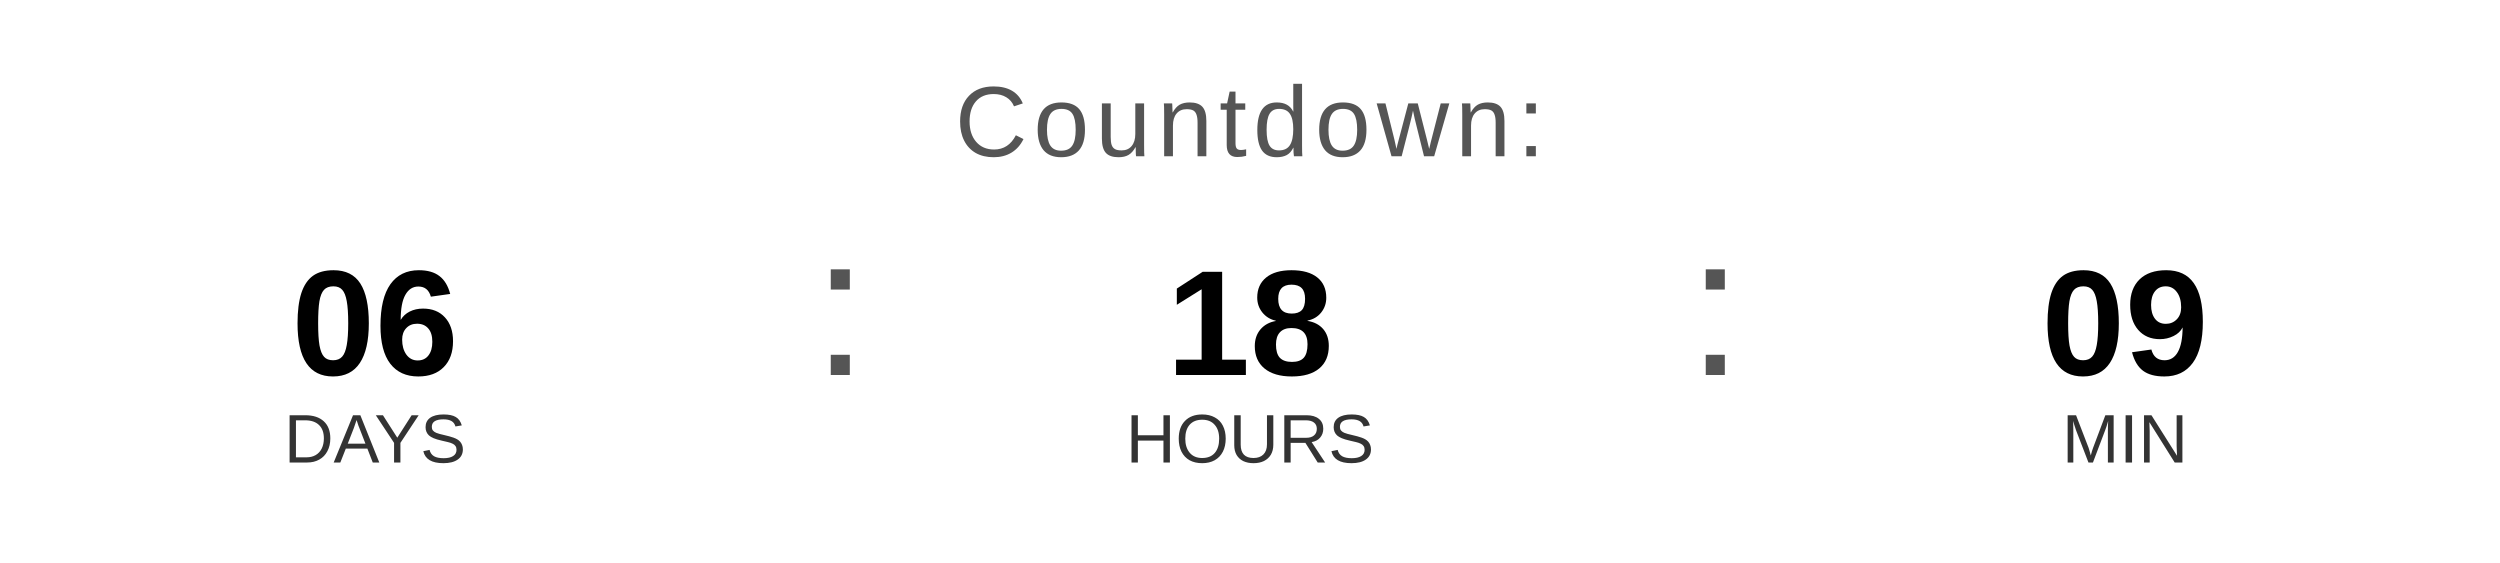
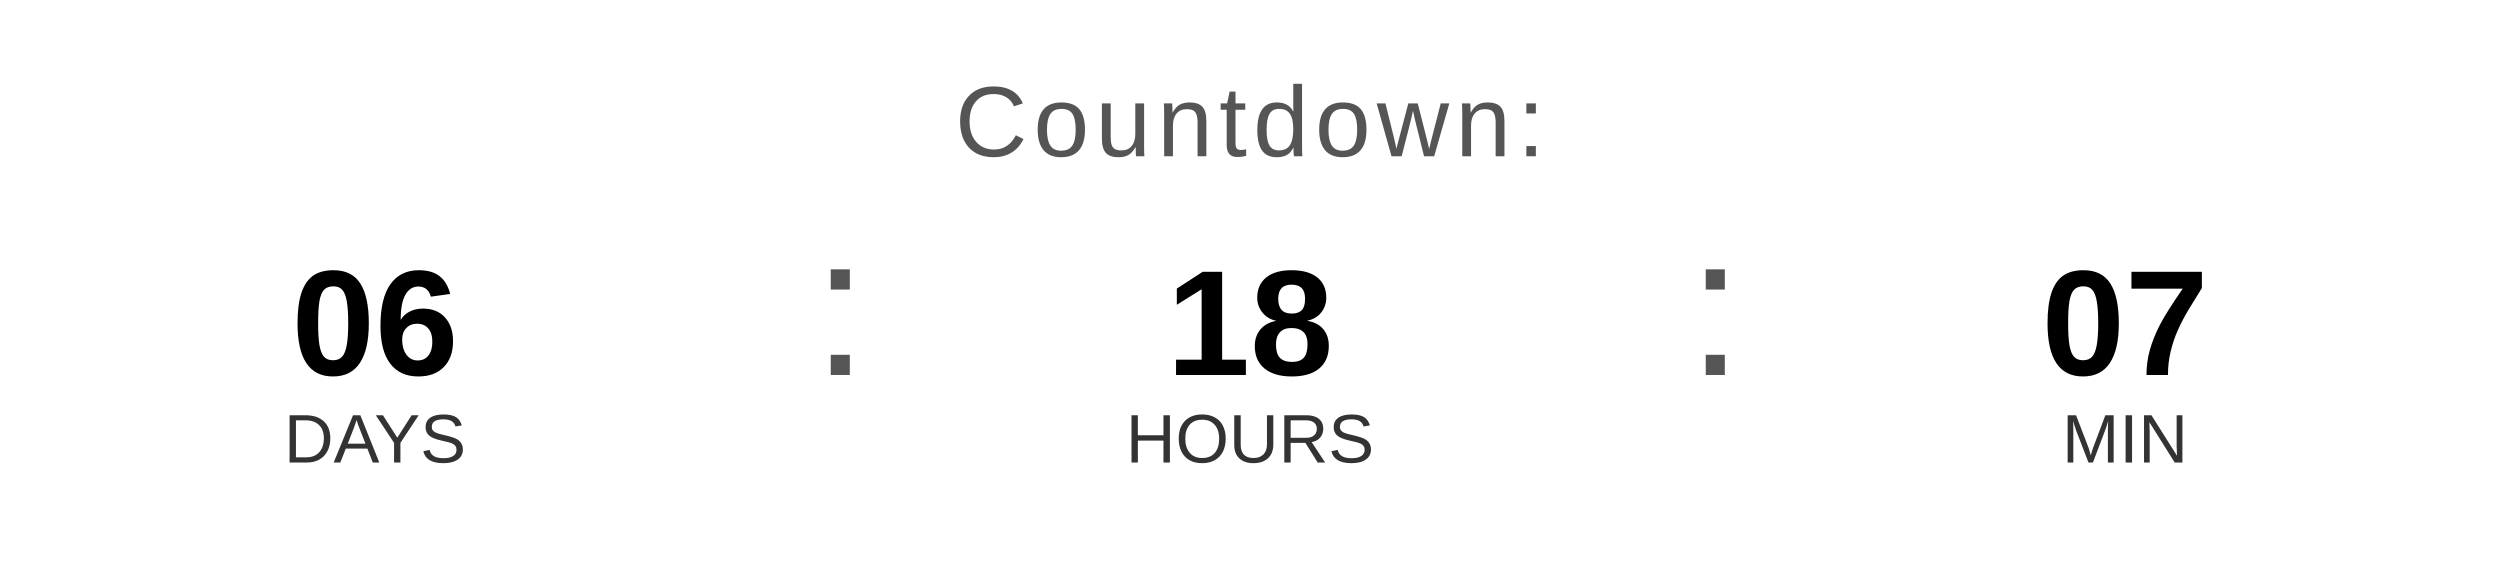
<svg xmlns="http://www.w3.org/2000/svg" width="400" height="90" viewBox="0 0 400 90">
  <text x="200" y="25" font-family="Arial, Helvetica, sans-serif" font-size="16" fill="#555555" text-anchor="middle" letter-spacing="1">
    Countdown:
  </text>
  <text x="60" y="60" font-family="Arial, Helvetica, sans-serif" font-size="24" font-weight="bold" fill="#000000" text-anchor="middle">06</text>
  <text x="60" y="74" font-family="Arial, Helvetica, sans-serif" font-size="11" fill="#333333" text-anchor="middle">DAYS</text>
  <text x="130" y="60" font-family="Arial, sans-serif" font-size="32" fill="#555555">:</text>
  <text x="200" y="60" font-family="Arial, Helvetica, sans-serif" font-size="24" font-weight="bold" fill="#000000" text-anchor="middle">18</text>
  <text x="200" y="74" font-family="Arial, Helvetica, sans-serif" font-size="11" fill="#333333" text-anchor="middle">HOURS</text>
  <text x="270" y="60" font-family="Arial, sans-serif" font-size="32" fill="#555555">:</text>
-   <text x="340" y="60" font-family="Arial, Helvetica, sans-serif" font-size="24" font-weight="bold" fill="#000000" text-anchor="middle">09</text>
+   <text x="340" y="60" font-family="Arial, Helvetica, sans-serif" font-size="24" font-weight="bold" fill="#000000" text-anchor="middle">07</text>
  <text x="340" y="74" font-family="Arial, Helvetica, sans-serif" font-size="11" fill="#333333" text-anchor="middle">MIN</text>
</svg>
